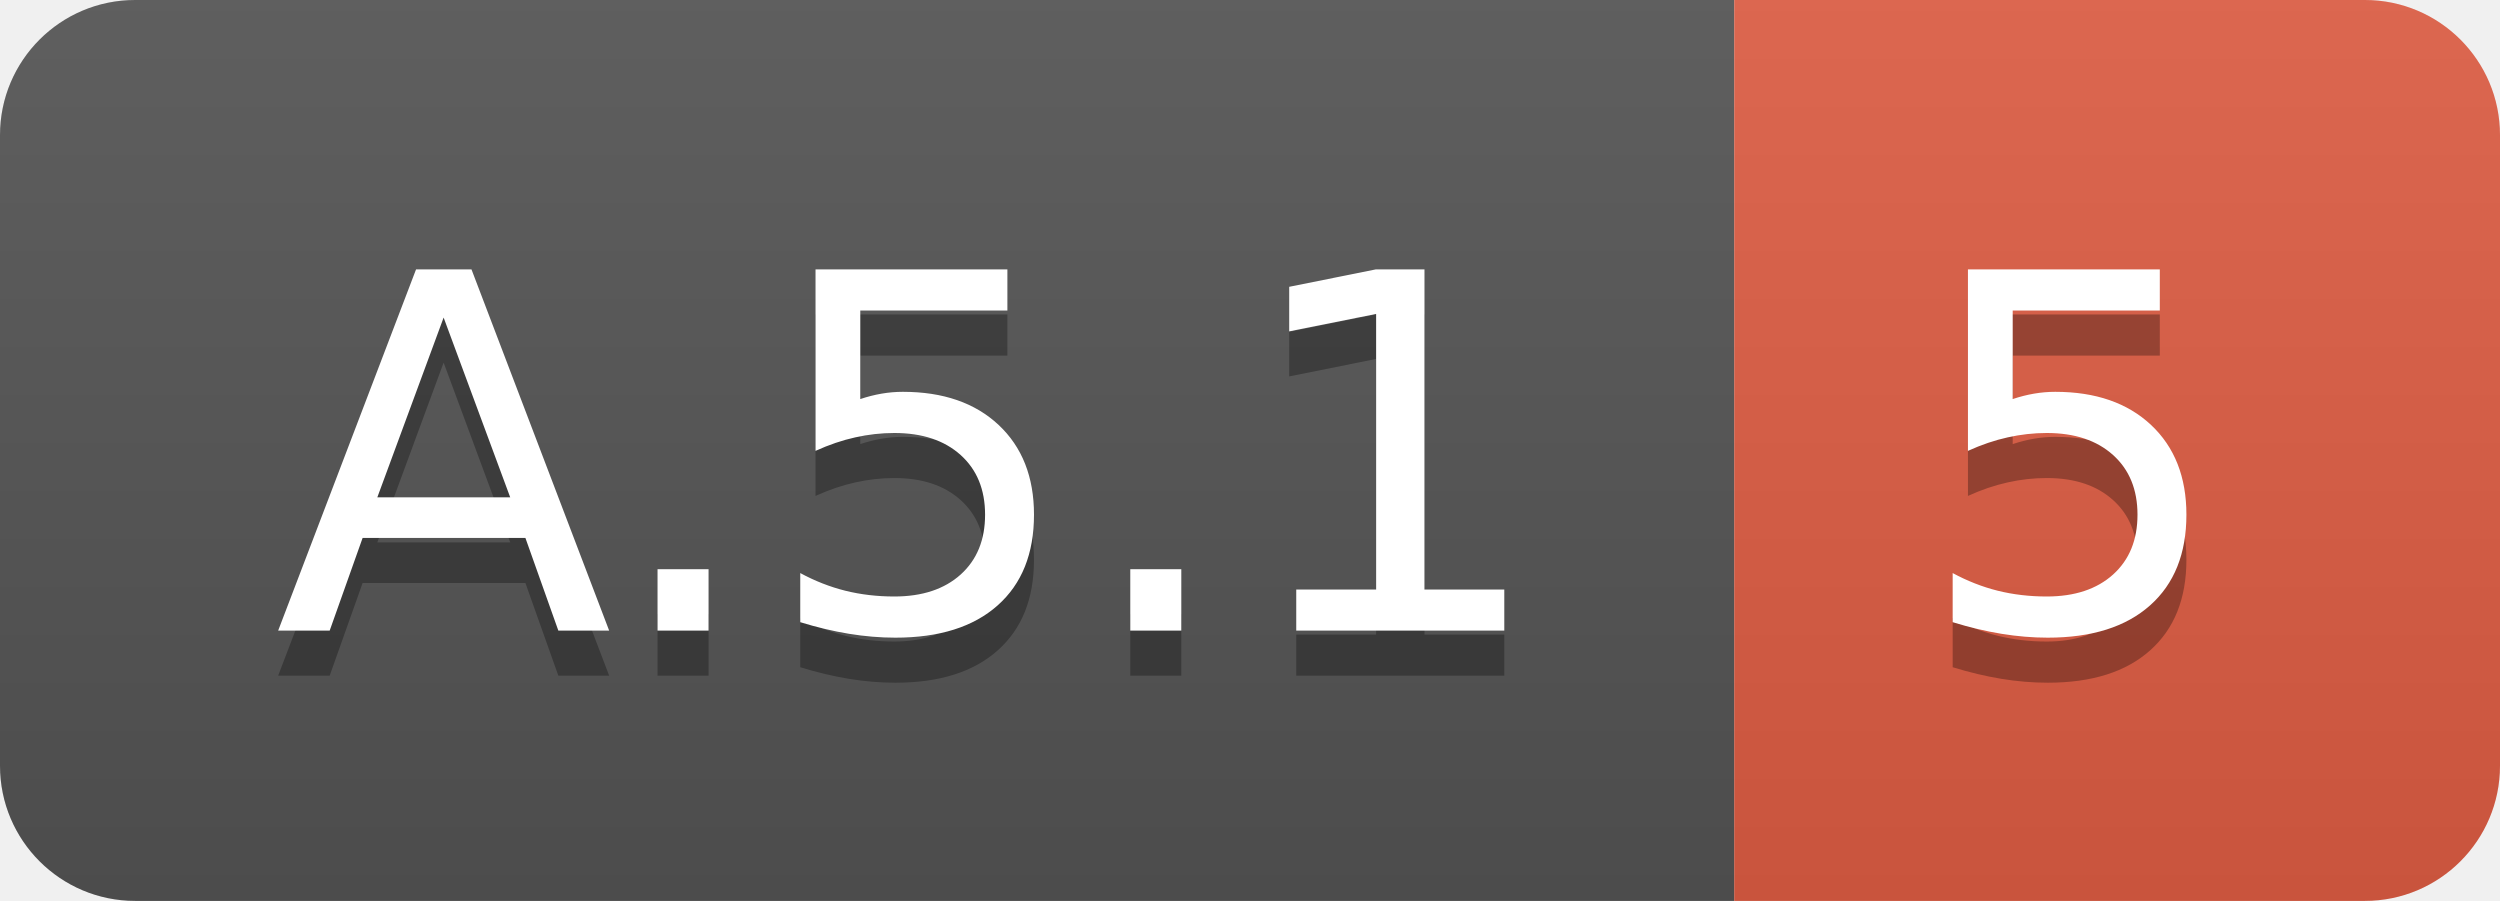
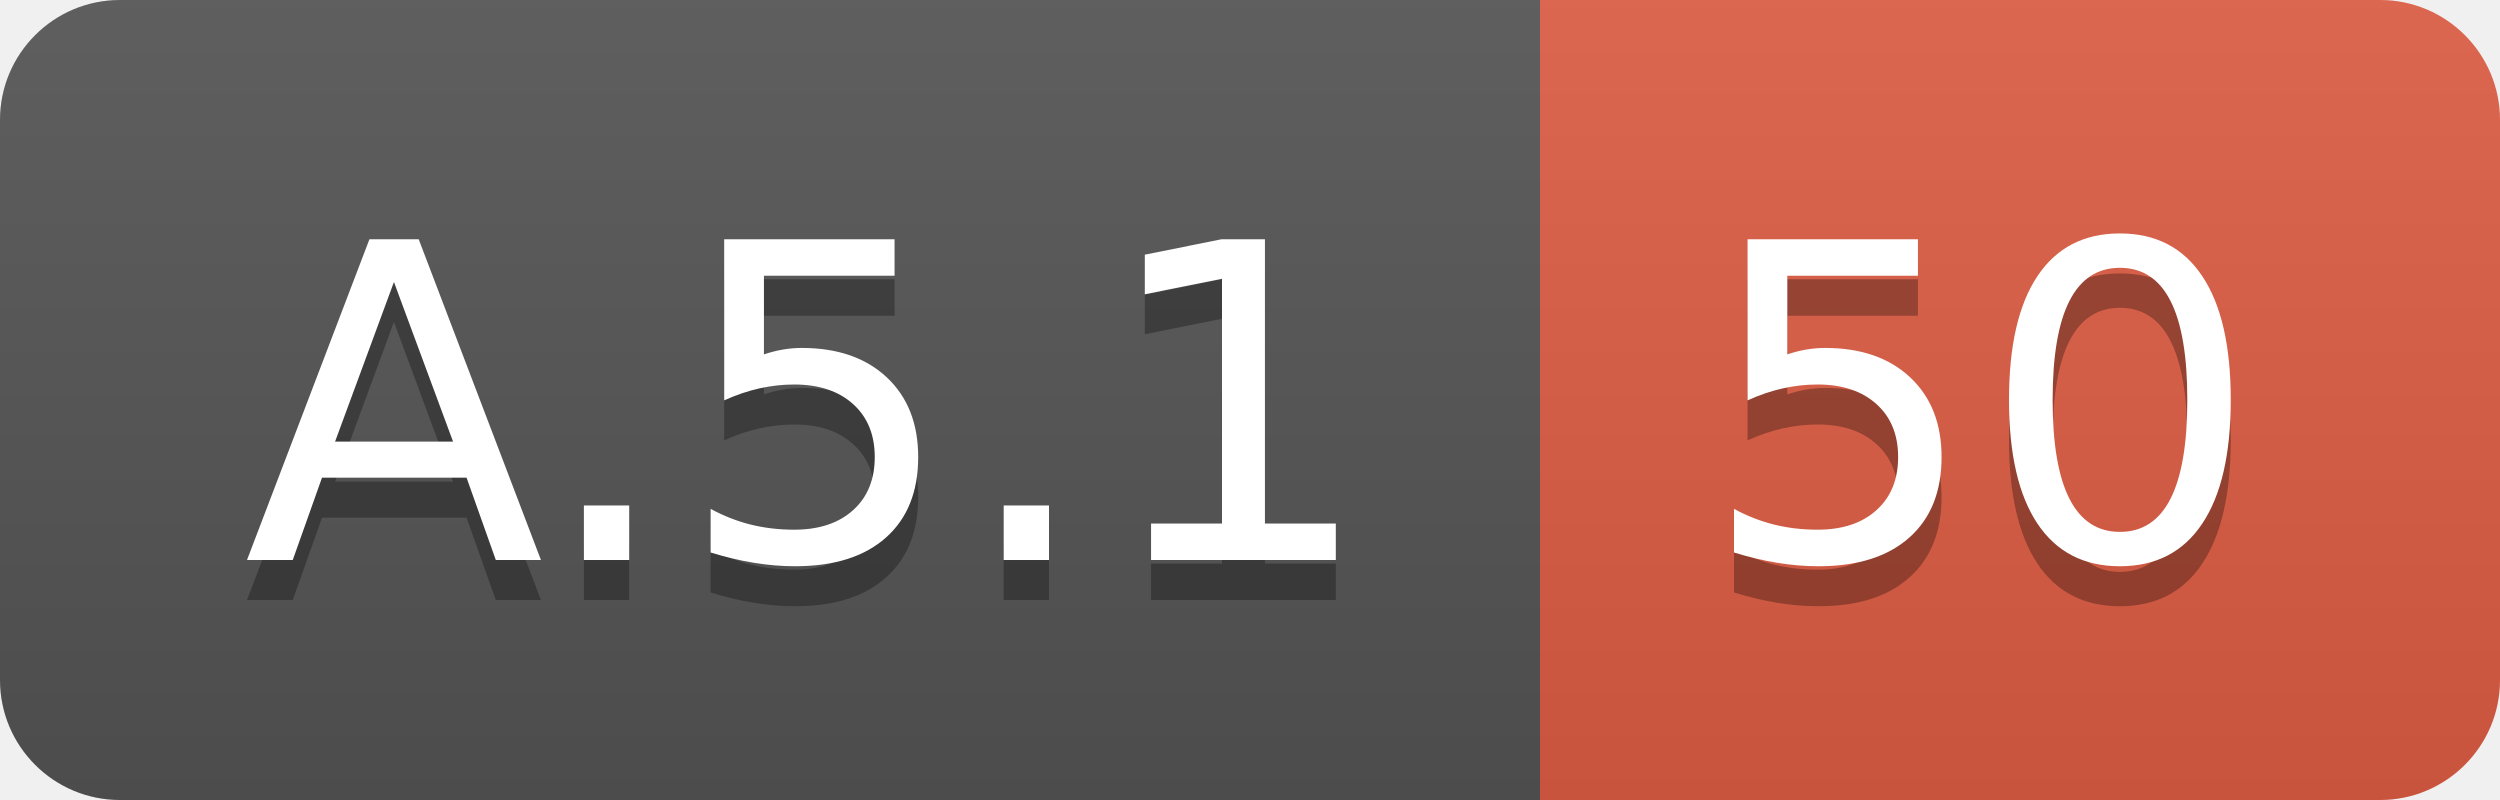
- <svg xmlns="http://www.w3.org/2000/svg" width="55.5" height="20">
+ <svg xmlns="http://www.w3.org/2000/svg" width="62.5" height="20">
  <linearGradient id="smooth" x2="0" y2="100%">
    <stop offset="0" stop-color="#bbb" stop-opacity=".1" />
    <stop offset="1" stop-opacity=".1" />
  </linearGradient>
  <clipPath id="round">
-     <rect width="55.5" height="20" rx="3" fill="#fff" />
+     <rect width="62.5" height="20" rx="3" fill="#fff" />
  </clipPath>
  <g clip-path="url(#round)">
    <rect width="38.5" height="20" fill="#555" />
-     <rect x="38.5" width="17.0" height="20" fill="#e05d44" />
-     <rect width="55.5" height="20" fill="url(#smooth)" />
+     <rect x="38.5" width="24.0" height="20" fill="#e05d44" />
+     <rect width="62.5" height="20" fill="url(#smooth)" />
  </g>
  <g fill="#fff" text-anchor="middle" font-family="DejaVu Sans,Verdana,Geneva,sans-serif" font-size="110">
    <text x="202.5" y="150" fill="#010101" fill-opacity=".3" transform="scale(0.1)" textLength="285.0" lengthAdjust="spacing">A.5.1</text>
    <text x="202.5" y="140" transform="scale(0.1)" textLength="285.0" lengthAdjust="spacing">A.5.1</text>
-     <text x="460.0" y="150" fill="#010101" fill-opacity=".3" transform="scale(0.1)" textLength="70.0" lengthAdjust="spacing">5</text>
-     <text x="460.0" y="140" transform="scale(0.1)" textLength="70.0" lengthAdjust="spacing">5</text>
+     <text x="495.0" y="150" fill="#010101" fill-opacity=".3" transform="scale(0.1)" textLength="140.0" lengthAdjust="spacing">50</text>
+     <text x="495.0" y="140" transform="scale(0.1)" textLength="140.0" lengthAdjust="spacing">50</text>
  </g>
</svg>
